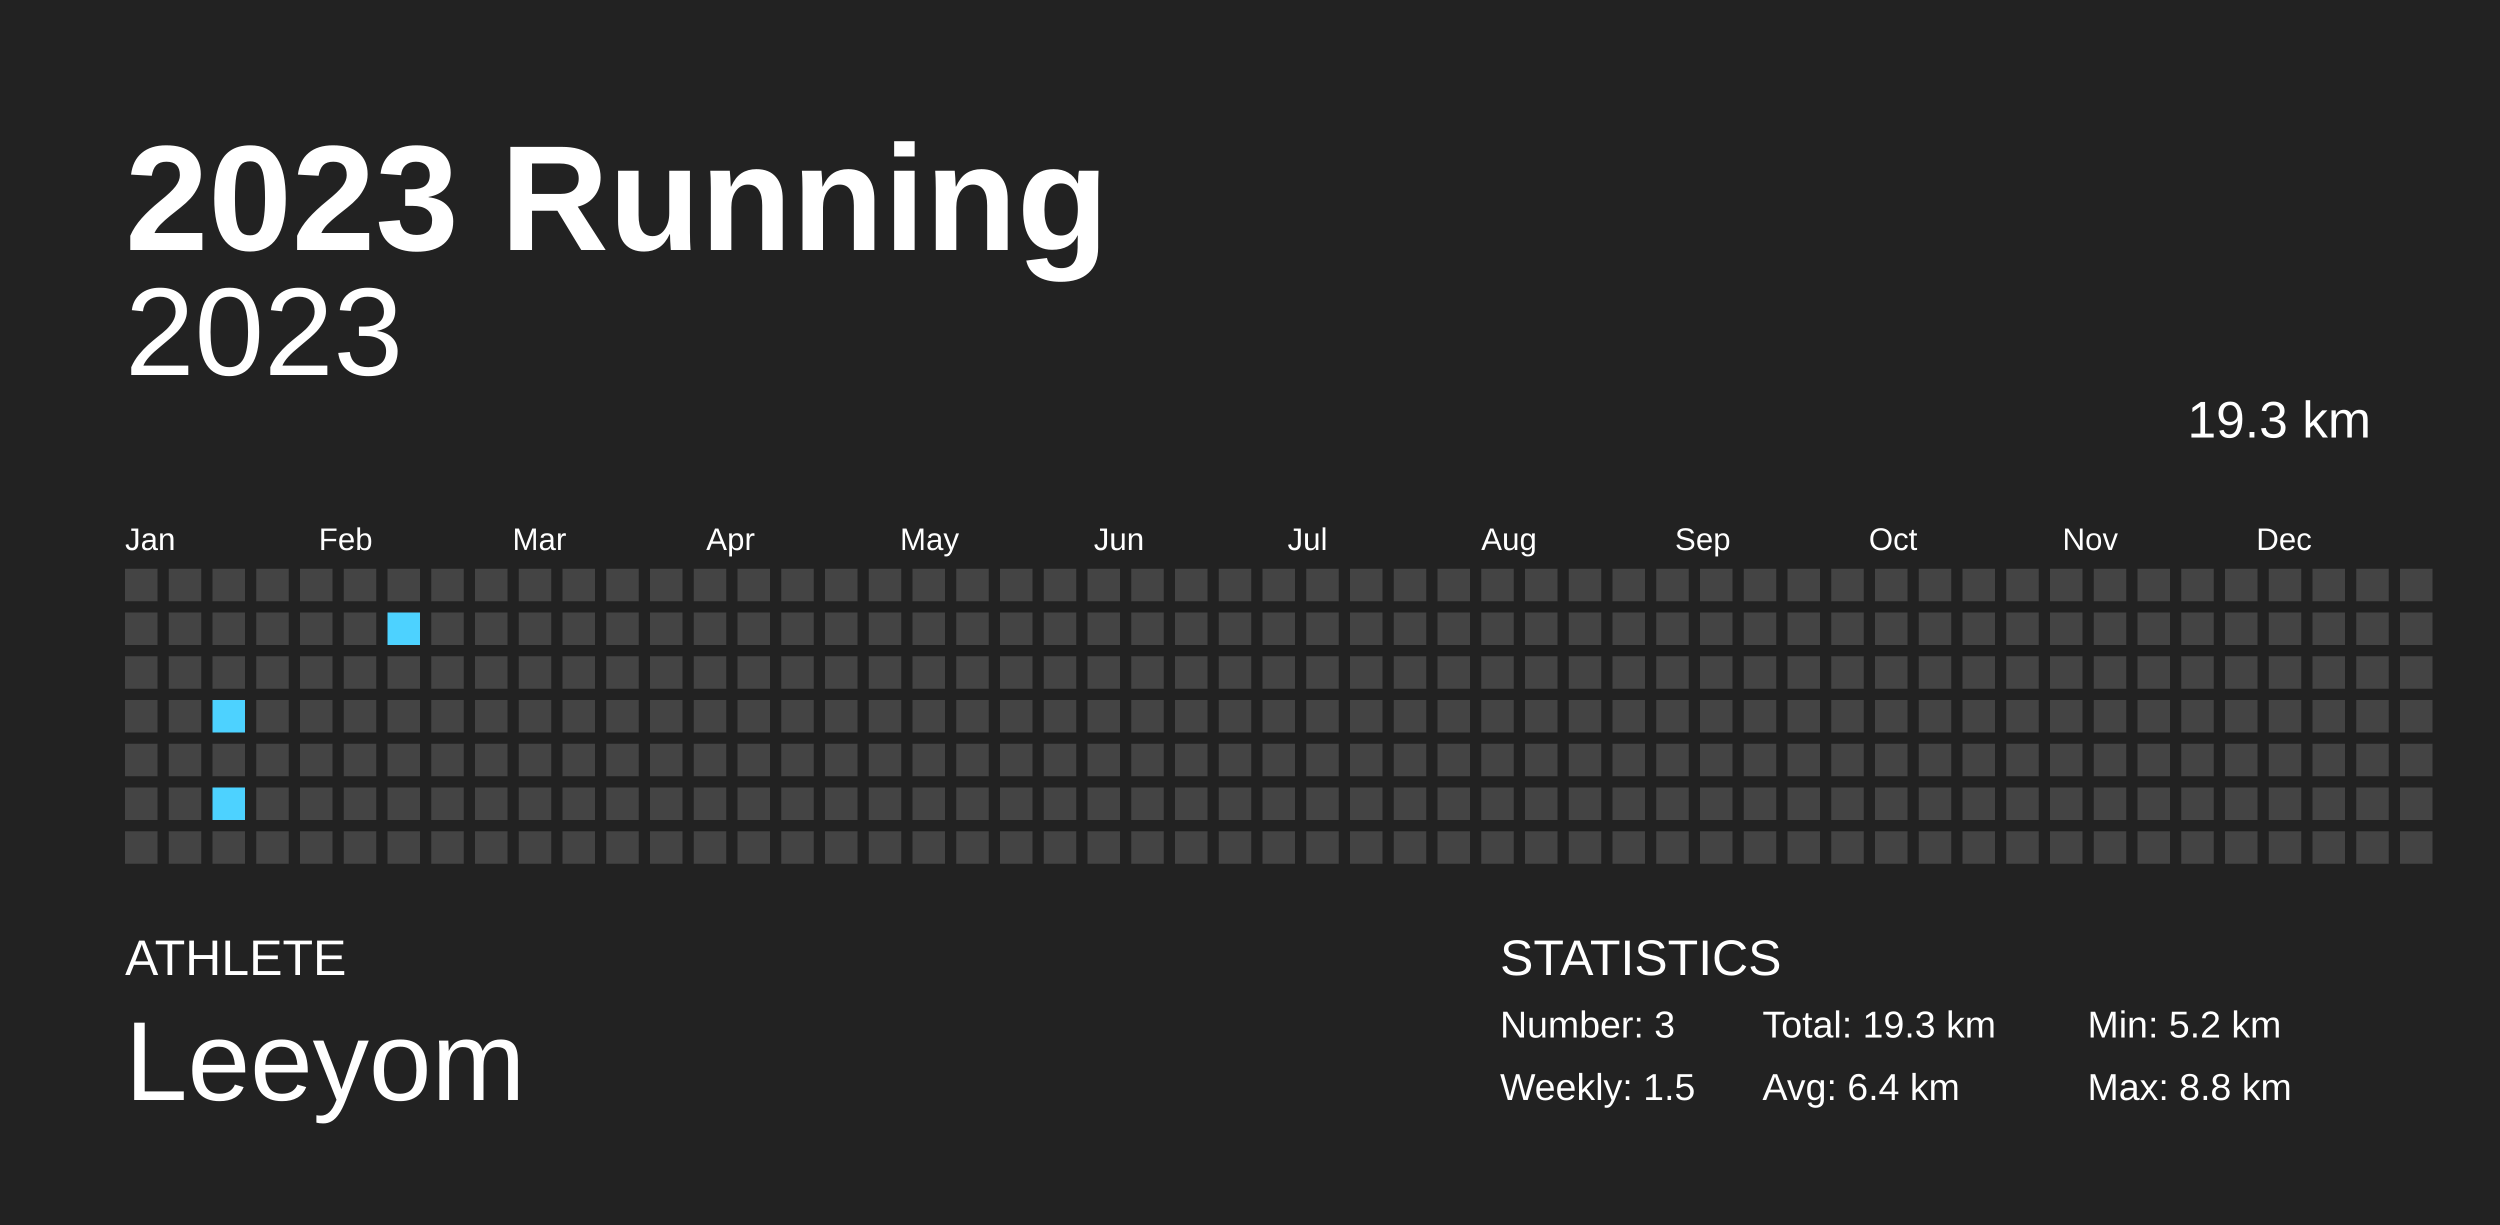
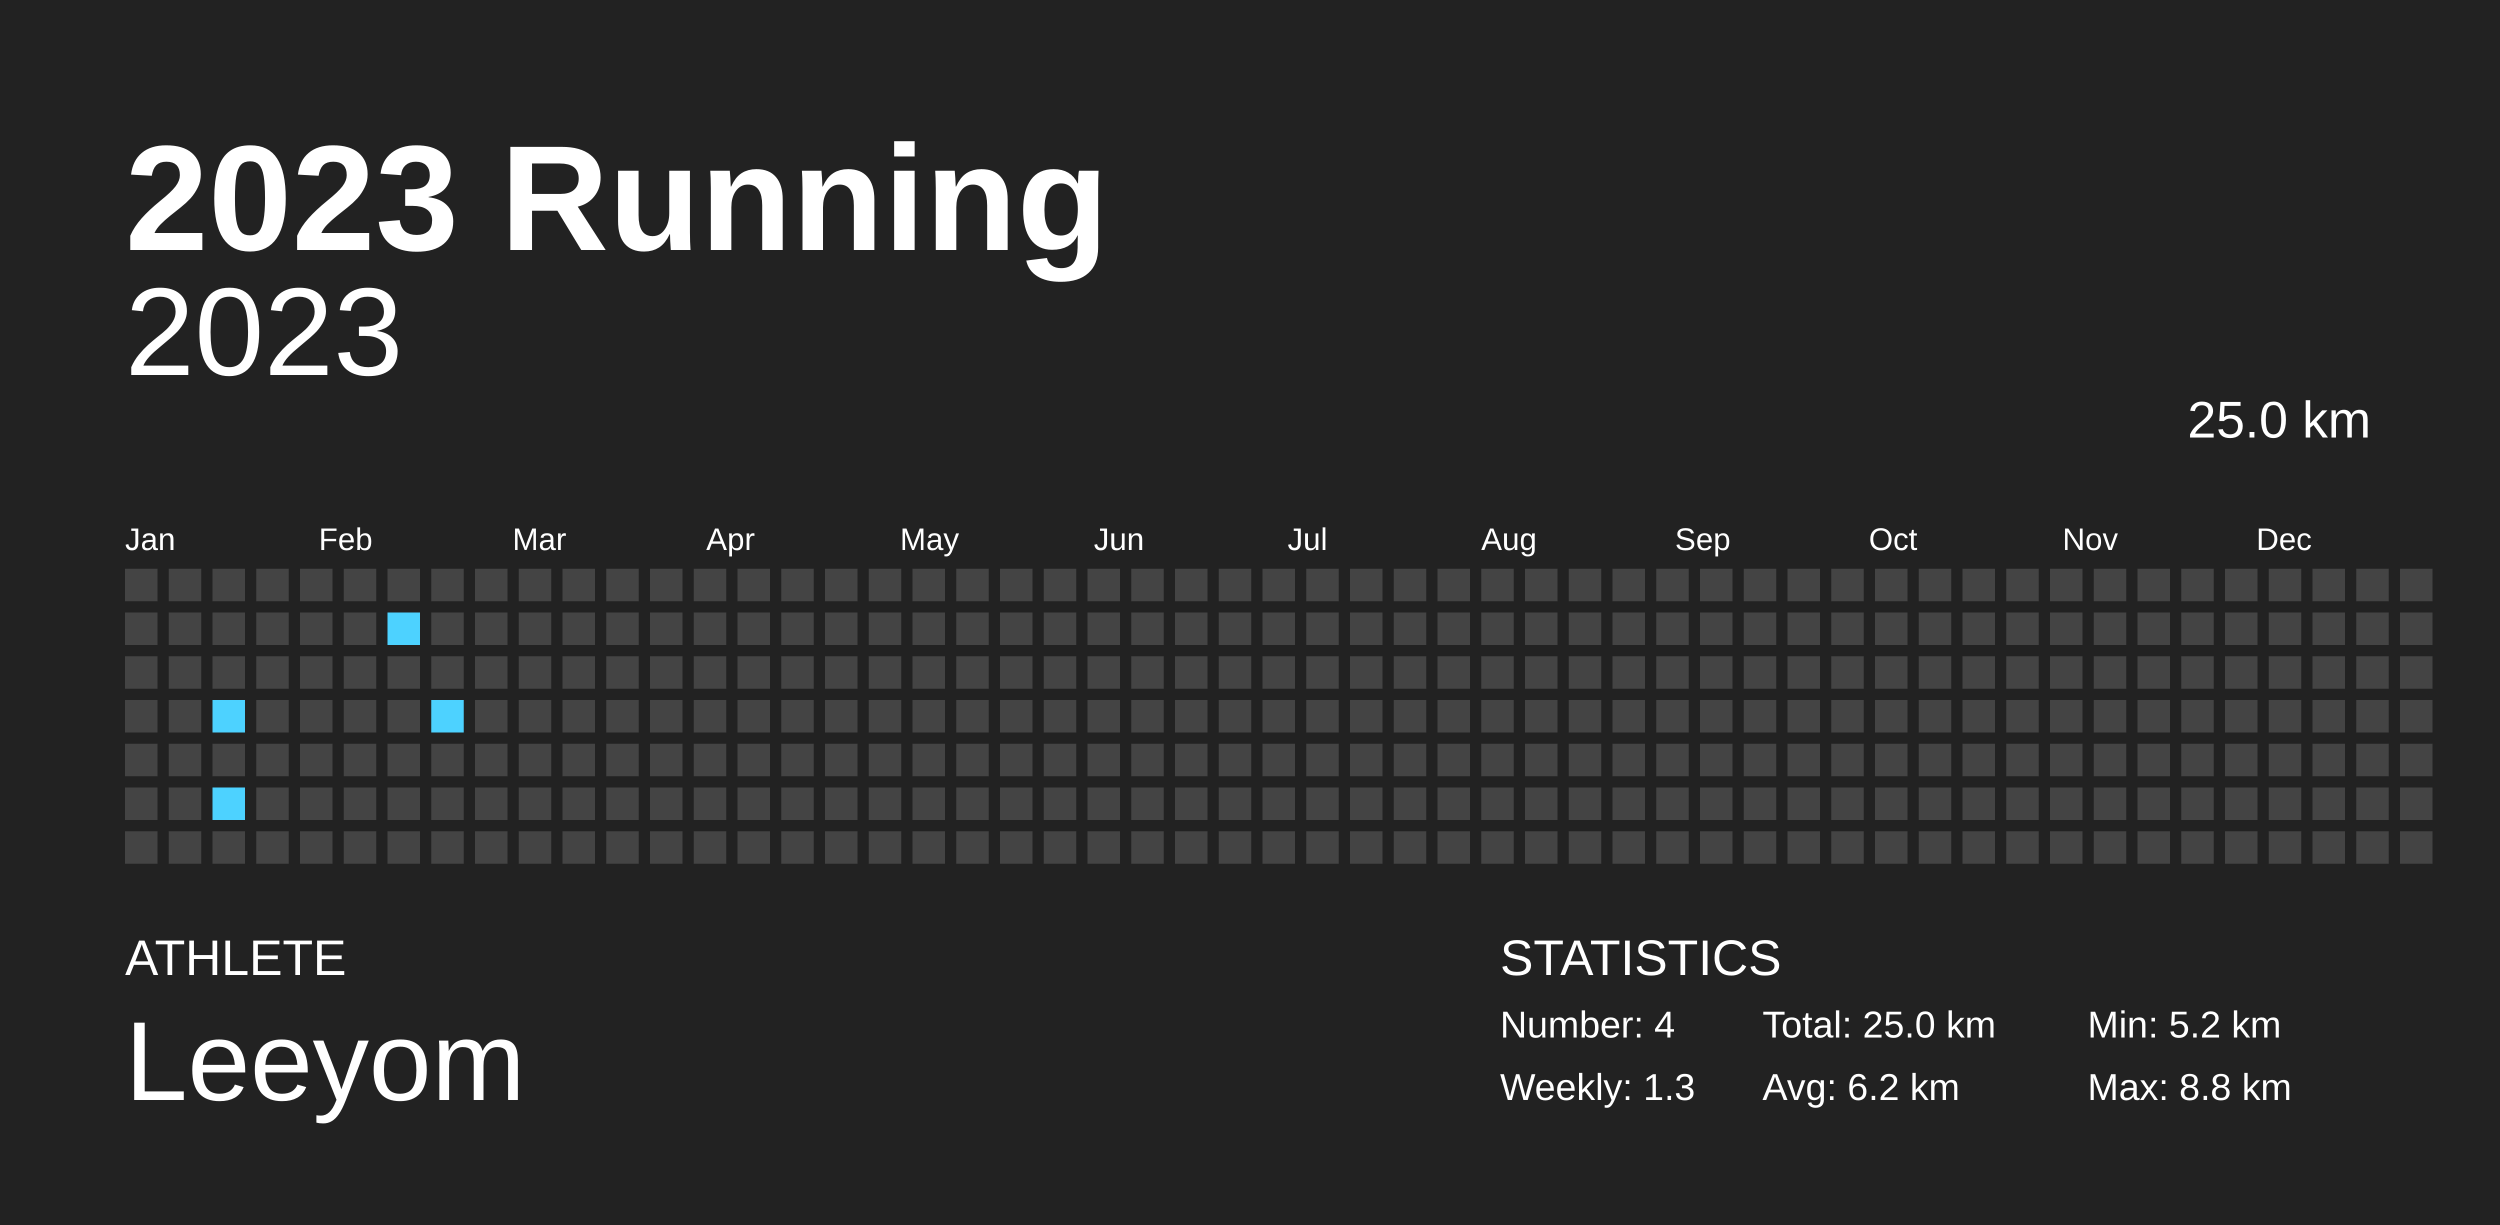
<svg xmlns="http://www.w3.org/2000/svg" baseProfile="full" height="98mm" version="1.1" viewBox="0,0,200,98" width="200mm">
  <defs />
  <rect fill="#222222" height="98" width="200" x="0" y="0" />
  <text fill="#FFFFFF" style="font-size:12px; font-family:Arial; font-weight:bold;" x="10" y="20">2023 Running</text>
  <text fill="#FFFFFF" style="font-size:4px; font-family:Arial" x="10" y="78">ATHLETE</text>
  <text fill="#FFFFFF" style="font-size:9px; font-family:Arial" x="10" y="88">Leeyom</text>
  <text fill="#FFFFFF" style="font-size:4px; font-family:Arial" x="120" y="78">STATISTICS</text>
-   <text fill="#FFFFFF" style="font-size:3px; font-family:Arial" x="120" y="83">Number: 3</text>
-   <text fill="#FFFFFF" style="font-size:3px; font-family:Arial" x="120" y="88">Weekly: 1.5</text>
-   <text fill="#FFFFFF" style="font-size:3px; font-family:Arial" x="141" y="83">Total: 19.3 km</text>
-   <text fill="#FFFFFF" style="font-size:3px; font-family:Arial" x="141" y="88">Avg: 6.4 km</text>
+   <text fill="#FFFFFF" style="font-size:3px; font-family:Arial" x="120" y="83">Number: 4</text>
+   <text fill="#FFFFFF" style="font-size:3px; font-family:Arial" x="120" y="88">Weekly: 1.3</text>
+   <text fill="#FFFFFF" style="font-size:3px; font-family:Arial" x="141" y="83">Total: 25.0 km</text>
+   <text fill="#FFFFFF" style="font-size:3px; font-family:Arial" x="141" y="88">Avg: 6.2 km</text>
  <text fill="#FFFFFF" style="font-size:3px; font-family:Arial" x="167" y="83">Min: 5.2 km</text>
  <text fill="#FFFFFF" style="font-size:3px; font-family:Arial" x="167" y="88">Max: 8.8 km</text>
  <text alignment-baseline="hanging" fill="#FFFFFF" style="font-size:10.0px; font-family:Arial;" x="10" y="30">2023</text>
-   <text alignment-baseline="hanging" fill="#FFFFFF" style="font-size:4.125px; font-family:Arial;" x="175" y="35">19.3 km</text>
+   <text alignment-baseline="hanging" fill="#FFFFFF" style="font-size:4.125px; font-family:Arial;" x="175" y="35">25.0 km</text>
  <text fill="#FFFFFF" style="font-size:2.5px; font-family:Arial" x="10.0" y="44">Jan</text>
  <text fill="#FFFFFF" style="font-size:2.5px; font-family:Arial" x="25.5" y="44">Feb</text>
  <text fill="#FFFFFF" style="font-size:2.5px; font-family:Arial" x="41.0" y="44">Mar</text>
  <text fill="#FFFFFF" style="font-size:2.5px; font-family:Arial" x="56.5" y="44">Apr</text>
  <text fill="#FFFFFF" style="font-size:2.5px; font-family:Arial" x="72.0" y="44">May</text>
  <text fill="#FFFFFF" style="font-size:2.5px; font-family:Arial" x="87.5" y="44">Jun</text>
  <text fill="#FFFFFF" style="font-size:2.5px; font-family:Arial" x="103.0" y="44">Jul</text>
  <text fill="#FFFFFF" style="font-size:2.5px; font-family:Arial" x="118.5" y="44">Aug</text>
  <text fill="#FFFFFF" style="font-size:2.5px; font-family:Arial" x="134.0" y="44">Sep</text>
  <text fill="#FFFFFF" style="font-size:2.5px; font-family:Arial" x="149.5" y="44">Oct</text>
  <text fill="#FFFFFF" style="font-size:2.5px; font-family:Arial" x="165.0" y="44">Nov</text>
  <text fill="#FFFFFF" style="font-size:2.5px; font-family:Arial" x="180.5" y="44">Dec</text>
  <rect fill="#444444" height="2.6" width="2.6" x="10.0" y="45.5" />
  <rect fill="#444444" height="2.6" width="2.6" x="10.0" y="49.0" />
  <rect fill="#444444" height="2.6" width="2.6" x="10.0" y="52.5" />
  <rect fill="#444444" height="2.6" width="2.6" x="10.0" y="56.0" />
  <rect fill="#444444" height="2.6" width="2.6" x="10.0" y="59.5" />
  <rect fill="#444444" height="2.6" width="2.6" x="10.0" y="63.0" />
  <rect fill="#444444" height="2.6" width="2.6" x="10.0" y="66.5" />
  <rect fill="#444444" height="2.6" width="2.6" x="13.5" y="45.5" />
  <rect fill="#444444" height="2.6" width="2.6" x="13.5" y="49.0" />
  <rect fill="#444444" height="2.6" width="2.6" x="13.5" y="52.5" />
  <rect fill="#444444" height="2.6" width="2.6" x="13.5" y="56.0" />
  <rect fill="#444444" height="2.6" width="2.6" x="13.5" y="59.5" />
  <rect fill="#444444" height="2.6" width="2.6" x="13.5" y="63.0" />
  <rect fill="#444444" height="2.6" width="2.6" x="13.5" y="66.5" />
  <rect fill="#444444" height="2.6" width="2.6" x="17.0" y="45.5" />
  <rect fill="#444444" height="2.6" width="2.6" x="17.0" y="49.0" />
  <rect fill="#444444" height="2.6" width="2.6" x="17.0" y="52.5" />
  <rect fill="#4dd2ff" height="2.6" width="2.6" x="17.0" y="56.0" />
  <rect fill="#444444" height="2.6" width="2.6" x="17.0" y="59.5" />
  <rect fill="#4dd2ff" height="2.6" width="2.6" x="17.0" y="63.0" />
  <rect fill="#444444" height="2.6" width="2.6" x="17.0" y="66.5" />
  <rect fill="#444444" height="2.6" width="2.6" x="20.5" y="45.5" />
  <rect fill="#444444" height="2.6" width="2.6" x="20.5" y="49.0" />
  <rect fill="#444444" height="2.6" width="2.6" x="20.5" y="52.5" />
  <rect fill="#444444" height="2.6" width="2.6" x="20.5" y="56.0" />
  <rect fill="#444444" height="2.6" width="2.6" x="20.5" y="59.5" />
  <rect fill="#444444" height="2.6" width="2.6" x="20.5" y="63.0" />
  <rect fill="#444444" height="2.6" width="2.6" x="20.5" y="66.5" />
  <rect fill="#444444" height="2.6" width="2.6" x="24.0" y="45.5" />
  <rect fill="#444444" height="2.6" width="2.6" x="24.0" y="49.0" />
  <rect fill="#444444" height="2.6" width="2.6" x="24.0" y="52.5" />
  <rect fill="#444444" height="2.6" width="2.6" x="24.0" y="56.0" />
  <rect fill="#444444" height="2.6" width="2.6" x="24.0" y="59.5" />
  <rect fill="#444444" height="2.6" width="2.6" x="24.0" y="63.0" />
  <rect fill="#444444" height="2.6" width="2.6" x="24.0" y="66.5" />
  <rect fill="#444444" height="2.6" width="2.6" x="27.5" y="45.5" />
  <rect fill="#444444" height="2.6" width="2.6" x="27.5" y="49.0" />
  <rect fill="#444444" height="2.6" width="2.6" x="27.5" y="52.5" />
  <rect fill="#444444" height="2.6" width="2.6" x="27.5" y="56.0" />
  <rect fill="#444444" height="2.6" width="2.6" x="27.5" y="59.5" />
  <rect fill="#444444" height="2.6" width="2.6" x="27.5" y="63.0" />
  <rect fill="#444444" height="2.6" width="2.6" x="27.5" y="66.5" />
  <rect fill="#444444" height="2.6" width="2.6" x="31.0" y="45.5" />
  <rect fill="#4dd2ff" height="2.6" width="2.6" x="31.0" y="49.0" />
  <rect fill="#444444" height="2.6" width="2.6" x="31.0" y="52.5" />
  <rect fill="#444444" height="2.6" width="2.6" x="31.0" y="56.0" />
  <rect fill="#444444" height="2.6" width="2.6" x="31.0" y="59.5" />
  <rect fill="#444444" height="2.6" width="2.6" x="31.0" y="63.0" />
  <rect fill="#444444" height="2.6" width="2.6" x="31.0" y="66.5" />
  <rect fill="#444444" height="2.6" width="2.6" x="34.5" y="45.5" />
  <rect fill="#444444" height="2.6" width="2.6" x="34.5" y="49.0" />
  <rect fill="#444444" height="2.6" width="2.6" x="34.5" y="52.5" />
-   <rect fill="#444444" height="2.6" width="2.6" x="34.5" y="56.0" />
+   <rect fill="#4dd2ff" height="2.6" width="2.6" x="34.5" y="56.0" />
  <rect fill="#444444" height="2.6" width="2.6" x="34.5" y="59.5" />
  <rect fill="#444444" height="2.6" width="2.6" x="34.5" y="63.0" />
  <rect fill="#444444" height="2.6" width="2.6" x="34.5" y="66.5" />
  <rect fill="#444444" height="2.6" width="2.6" x="38.0" y="45.5" />
  <rect fill="#444444" height="2.6" width="2.6" x="38.0" y="49.0" />
  <rect fill="#444444" height="2.6" width="2.6" x="38.0" y="52.5" />
  <rect fill="#444444" height="2.6" width="2.6" x="38.0" y="56.0" />
  <rect fill="#444444" height="2.6" width="2.6" x="38.0" y="59.5" />
  <rect fill="#444444" height="2.6" width="2.6" x="38.0" y="63.0" />
  <rect fill="#444444" height="2.6" width="2.6" x="38.0" y="66.5" />
  <rect fill="#444444" height="2.6" width="2.6" x="41.5" y="45.5" />
  <rect fill="#444444" height="2.6" width="2.6" x="41.5" y="49.0" />
  <rect fill="#444444" height="2.6" width="2.6" x="41.5" y="52.5" />
  <rect fill="#444444" height="2.6" width="2.6" x="41.5" y="56.0" />
  <rect fill="#444444" height="2.6" width="2.6" x="41.5" y="59.5" />
  <rect fill="#444444" height="2.6" width="2.6" x="41.5" y="63.0" />
  <rect fill="#444444" height="2.6" width="2.6" x="41.5" y="66.5" />
  <rect fill="#444444" height="2.6" width="2.6" x="45.0" y="45.5" />
  <rect fill="#444444" height="2.6" width="2.6" x="45.0" y="49.0" />
  <rect fill="#444444" height="2.6" width="2.6" x="45.0" y="52.5" />
  <rect fill="#444444" height="2.6" width="2.6" x="45.0" y="56.0" />
  <rect fill="#444444" height="2.6" width="2.6" x="45.0" y="59.5" />
  <rect fill="#444444" height="2.6" width="2.6" x="45.0" y="63.0" />
  <rect fill="#444444" height="2.6" width="2.6" x="45.0" y="66.5" />
  <rect fill="#444444" height="2.6" width="2.6" x="48.5" y="45.5" />
  <rect fill="#444444" height="2.6" width="2.6" x="48.5" y="49.0" />
  <rect fill="#444444" height="2.6" width="2.6" x="48.5" y="52.5" />
  <rect fill="#444444" height="2.6" width="2.6" x="48.5" y="56.0" />
  <rect fill="#444444" height="2.6" width="2.6" x="48.5" y="59.5" />
  <rect fill="#444444" height="2.6" width="2.6" x="48.5" y="63.0" />
  <rect fill="#444444" height="2.6" width="2.6" x="48.5" y="66.5" />
  <rect fill="#444444" height="2.6" width="2.6" x="52.0" y="45.5" />
  <rect fill="#444444" height="2.6" width="2.6" x="52.0" y="49.0" />
  <rect fill="#444444" height="2.6" width="2.6" x="52.0" y="52.5" />
  <rect fill="#444444" height="2.6" width="2.6" x="52.0" y="56.0" />
  <rect fill="#444444" height="2.6" width="2.6" x="52.0" y="59.5" />
  <rect fill="#444444" height="2.6" width="2.6" x="52.0" y="63.0" />
  <rect fill="#444444" height="2.6" width="2.6" x="52.0" y="66.5" />
  <rect fill="#444444" height="2.6" width="2.6" x="55.5" y="45.5" />
  <rect fill="#444444" height="2.6" width="2.6" x="55.5" y="49.0" />
  <rect fill="#444444" height="2.6" width="2.6" x="55.5" y="52.5" />
  <rect fill="#444444" height="2.6" width="2.6" x="55.5" y="56.0" />
  <rect fill="#444444" height="2.6" width="2.6" x="55.5" y="59.5" />
  <rect fill="#444444" height="2.6" width="2.6" x="55.5" y="63.0" />
  <rect fill="#444444" height="2.6" width="2.6" x="55.5" y="66.5" />
  <rect fill="#444444" height="2.6" width="2.6" x="59.0" y="45.5" />
  <rect fill="#444444" height="2.6" width="2.6" x="59.0" y="49.0" />
  <rect fill="#444444" height="2.6" width="2.6" x="59.0" y="52.5" />
  <rect fill="#444444" height="2.6" width="2.6" x="59.0" y="56.0" />
  <rect fill="#444444" height="2.6" width="2.6" x="59.0" y="59.5" />
  <rect fill="#444444" height="2.6" width="2.6" x="59.0" y="63.0" />
  <rect fill="#444444" height="2.6" width="2.6" x="59.0" y="66.5" />
  <rect fill="#444444" height="2.6" width="2.6" x="62.5" y="45.5" />
  <rect fill="#444444" height="2.6" width="2.6" x="62.5" y="49.0" />
  <rect fill="#444444" height="2.6" width="2.6" x="62.5" y="52.5" />
  <rect fill="#444444" height="2.6" width="2.6" x="62.5" y="56.0" />
  <rect fill="#444444" height="2.6" width="2.6" x="62.5" y="59.5" />
  <rect fill="#444444" height="2.6" width="2.6" x="62.5" y="63.0" />
  <rect fill="#444444" height="2.6" width="2.6" x="62.5" y="66.5" />
  <rect fill="#444444" height="2.6" width="2.6" x="66.0" y="45.5" />
  <rect fill="#444444" height="2.6" width="2.6" x="66.0" y="49.0" />
  <rect fill="#444444" height="2.6" width="2.6" x="66.0" y="52.5" />
  <rect fill="#444444" height="2.6" width="2.6" x="66.0" y="56.0" />
  <rect fill="#444444" height="2.6" width="2.6" x="66.0" y="59.5" />
  <rect fill="#444444" height="2.6" width="2.6" x="66.0" y="63.0" />
  <rect fill="#444444" height="2.6" width="2.6" x="66.0" y="66.5" />
  <rect fill="#444444" height="2.6" width="2.6" x="69.5" y="45.5" />
  <rect fill="#444444" height="2.6" width="2.6" x="69.5" y="49.0" />
  <rect fill="#444444" height="2.6" width="2.6" x="69.5" y="52.5" />
  <rect fill="#444444" height="2.6" width="2.6" x="69.5" y="56.0" />
  <rect fill="#444444" height="2.6" width="2.6" x="69.5" y="59.5" />
  <rect fill="#444444" height="2.6" width="2.6" x="69.5" y="63.0" />
  <rect fill="#444444" height="2.6" width="2.6" x="69.5" y="66.5" />
  <rect fill="#444444" height="2.6" width="2.6" x="73.0" y="45.5" />
  <rect fill="#444444" height="2.6" width="2.6" x="73.0" y="49.0" />
  <rect fill="#444444" height="2.6" width="2.6" x="73.0" y="52.5" />
  <rect fill="#444444" height="2.6" width="2.6" x="73.0" y="56.0" />
  <rect fill="#444444" height="2.6" width="2.6" x="73.0" y="59.5" />
  <rect fill="#444444" height="2.6" width="2.6" x="73.0" y="63.0" />
  <rect fill="#444444" height="2.6" width="2.6" x="73.0" y="66.5" />
  <rect fill="#444444" height="2.6" width="2.6" x="76.5" y="45.5" />
  <rect fill="#444444" height="2.6" width="2.6" x="76.5" y="49.0" />
  <rect fill="#444444" height="2.6" width="2.6" x="76.5" y="52.5" />
  <rect fill="#444444" height="2.6" width="2.6" x="76.5" y="56.0" />
  <rect fill="#444444" height="2.6" width="2.6" x="76.5" y="59.5" />
  <rect fill="#444444" height="2.6" width="2.6" x="76.5" y="63.0" />
  <rect fill="#444444" height="2.6" width="2.6" x="76.5" y="66.5" />
  <rect fill="#444444" height="2.6" width="2.6" x="80.0" y="45.5" />
  <rect fill="#444444" height="2.6" width="2.6" x="80.0" y="49.0" />
  <rect fill="#444444" height="2.6" width="2.6" x="80.0" y="52.5" />
  <rect fill="#444444" height="2.6" width="2.6" x="80.0" y="56.0" />
  <rect fill="#444444" height="2.6" width="2.6" x="80.0" y="59.5" />
  <rect fill="#444444" height="2.6" width="2.6" x="80.0" y="63.0" />
  <rect fill="#444444" height="2.6" width="2.6" x="80.0" y="66.5" />
  <rect fill="#444444" height="2.6" width="2.6" x="83.5" y="45.5" />
  <rect fill="#444444" height="2.6" width="2.6" x="83.5" y="49.0" />
  <rect fill="#444444" height="2.6" width="2.6" x="83.5" y="52.5" />
  <rect fill="#444444" height="2.6" width="2.6" x="83.5" y="56.0" />
  <rect fill="#444444" height="2.6" width="2.6" x="83.5" y="59.5" />
  <rect fill="#444444" height="2.6" width="2.6" x="83.5" y="63.0" />
  <rect fill="#444444" height="2.6" width="2.6" x="83.5" y="66.5" />
  <rect fill="#444444" height="2.6" width="2.6" x="87.0" y="45.5" />
  <rect fill="#444444" height="2.6" width="2.6" x="87.0" y="49.0" />
  <rect fill="#444444" height="2.6" width="2.6" x="87.0" y="52.5" />
  <rect fill="#444444" height="2.6" width="2.6" x="87.0" y="56.0" />
  <rect fill="#444444" height="2.6" width="2.6" x="87.0" y="59.5" />
  <rect fill="#444444" height="2.6" width="2.6" x="87.0" y="63.0" />
  <rect fill="#444444" height="2.6" width="2.6" x="87.0" y="66.5" />
  <rect fill="#444444" height="2.6" width="2.6" x="90.5" y="45.5" />
  <rect fill="#444444" height="2.6" width="2.6" x="90.5" y="49.0" />
  <rect fill="#444444" height="2.6" width="2.6" x="90.5" y="52.5" />
  <rect fill="#444444" height="2.6" width="2.6" x="90.5" y="56.0" />
  <rect fill="#444444" height="2.6" width="2.6" x="90.5" y="59.5" />
  <rect fill="#444444" height="2.6" width="2.6" x="90.5" y="63.0" />
  <rect fill="#444444" height="2.6" width="2.6" x="90.5" y="66.5" />
  <rect fill="#444444" height="2.6" width="2.6" x="94.0" y="45.5" />
  <rect fill="#444444" height="2.6" width="2.6" x="94.0" y="49.0" />
  <rect fill="#444444" height="2.6" width="2.6" x="94.0" y="52.5" />
  <rect fill="#444444" height="2.6" width="2.6" x="94.0" y="56.0" />
  <rect fill="#444444" height="2.6" width="2.6" x="94.0" y="59.5" />
  <rect fill="#444444" height="2.6" width="2.6" x="94.0" y="63.0" />
  <rect fill="#444444" height="2.6" width="2.6" x="94.0" y="66.5" />
  <rect fill="#444444" height="2.6" width="2.6" x="97.5" y="45.5" />
  <rect fill="#444444" height="2.6" width="2.6" x="97.5" y="49.0" />
  <rect fill="#444444" height="2.6" width="2.6" x="97.5" y="52.5" />
  <rect fill="#444444" height="2.6" width="2.6" x="97.5" y="56.0" />
  <rect fill="#444444" height="2.6" width="2.6" x="97.5" y="59.5" />
  <rect fill="#444444" height="2.6" width="2.6" x="97.5" y="63.0" />
  <rect fill="#444444" height="2.6" width="2.6" x="97.5" y="66.5" />
  <rect fill="#444444" height="2.6" width="2.6" x="101.0" y="45.5" />
  <rect fill="#444444" height="2.6" width="2.6" x="101.0" y="49.0" />
  <rect fill="#444444" height="2.6" width="2.6" x="101.0" y="52.5" />
  <rect fill="#444444" height="2.6" width="2.6" x="101.0" y="56.0" />
  <rect fill="#444444" height="2.6" width="2.6" x="101.0" y="59.5" />
  <rect fill="#444444" height="2.6" width="2.6" x="101.0" y="63.0" />
  <rect fill="#444444" height="2.6" width="2.6" x="101.0" y="66.5" />
  <rect fill="#444444" height="2.6" width="2.6" x="104.5" y="45.5" />
  <rect fill="#444444" height="2.6" width="2.6" x="104.5" y="49.0" />
  <rect fill="#444444" height="2.6" width="2.6" x="104.5" y="52.5" />
  <rect fill="#444444" height="2.6" width="2.6" x="104.5" y="56.0" />
  <rect fill="#444444" height="2.6" width="2.6" x="104.5" y="59.5" />
  <rect fill="#444444" height="2.6" width="2.6" x="104.5" y="63.0" />
  <rect fill="#444444" height="2.6" width="2.6" x="104.5" y="66.5" />
  <rect fill="#444444" height="2.6" width="2.6" x="108.0" y="45.5" />
  <rect fill="#444444" height="2.6" width="2.6" x="108.0" y="49.0" />
  <rect fill="#444444" height="2.6" width="2.6" x="108.0" y="52.5" />
  <rect fill="#444444" height="2.6" width="2.6" x="108.0" y="56.0" />
  <rect fill="#444444" height="2.6" width="2.6" x="108.0" y="59.5" />
  <rect fill="#444444" height="2.6" width="2.6" x="108.0" y="63.0" />
  <rect fill="#444444" height="2.6" width="2.6" x="108.0" y="66.5" />
  <rect fill="#444444" height="2.6" width="2.6" x="111.5" y="45.5" />
  <rect fill="#444444" height="2.6" width="2.6" x="111.5" y="49.0" />
  <rect fill="#444444" height="2.6" width="2.6" x="111.5" y="52.5" />
  <rect fill="#444444" height="2.6" width="2.6" x="111.5" y="56.0" />
  <rect fill="#444444" height="2.6" width="2.6" x="111.5" y="59.5" />
  <rect fill="#444444" height="2.6" width="2.6" x="111.5" y="63.0" />
  <rect fill="#444444" height="2.6" width="2.6" x="111.5" y="66.5" />
  <rect fill="#444444" height="2.6" width="2.6" x="115.0" y="45.5" />
  <rect fill="#444444" height="2.6" width="2.6" x="115.0" y="49.0" />
  <rect fill="#444444" height="2.6" width="2.6" x="115.0" y="52.5" />
  <rect fill="#444444" height="2.6" width="2.6" x="115.0" y="56.0" />
  <rect fill="#444444" height="2.6" width="2.6" x="115.0" y="59.5" />
  <rect fill="#444444" height="2.6" width="2.6" x="115.0" y="63.0" />
  <rect fill="#444444" height="2.6" width="2.6" x="115.0" y="66.5" />
  <rect fill="#444444" height="2.6" width="2.6" x="118.5" y="45.5" />
  <rect fill="#444444" height="2.6" width="2.6" x="118.5" y="49.0" />
  <rect fill="#444444" height="2.6" width="2.6" x="118.5" y="52.5" />
  <rect fill="#444444" height="2.6" width="2.6" x="118.5" y="56.0" />
  <rect fill="#444444" height="2.6" width="2.6" x="118.5" y="59.5" />
  <rect fill="#444444" height="2.6" width="2.6" x="118.5" y="63.0" />
  <rect fill="#444444" height="2.6" width="2.6" x="118.5" y="66.5" />
  <rect fill="#444444" height="2.6" width="2.6" x="122.0" y="45.5" />
  <rect fill="#444444" height="2.6" width="2.6" x="122.0" y="49.0" />
  <rect fill="#444444" height="2.6" width="2.6" x="122.0" y="52.5" />
  <rect fill="#444444" height="2.6" width="2.6" x="122.0" y="56.0" />
  <rect fill="#444444" height="2.6" width="2.6" x="122.0" y="59.5" />
  <rect fill="#444444" height="2.6" width="2.6" x="122.0" y="63.0" />
  <rect fill="#444444" height="2.6" width="2.6" x="122.0" y="66.5" />
  <rect fill="#444444" height="2.6" width="2.6" x="125.5" y="45.5" />
  <rect fill="#444444" height="2.6" width="2.6" x="125.5" y="49.0" />
  <rect fill="#444444" height="2.6" width="2.6" x="125.5" y="52.5" />
  <rect fill="#444444" height="2.6" width="2.6" x="125.5" y="56.0" />
  <rect fill="#444444" height="2.6" width="2.6" x="125.5" y="59.5" />
  <rect fill="#444444" height="2.6" width="2.6" x="125.5" y="63.0" />
  <rect fill="#444444" height="2.6" width="2.6" x="125.5" y="66.5" />
  <rect fill="#444444" height="2.6" width="2.6" x="129.0" y="45.5" />
  <rect fill="#444444" height="2.6" width="2.6" x="129.0" y="49.0" />
  <rect fill="#444444" height="2.6" width="2.6" x="129.0" y="52.5" />
  <rect fill="#444444" height="2.6" width="2.6" x="129.0" y="56.0" />
  <rect fill="#444444" height="2.6" width="2.6" x="129.0" y="59.5" />
  <rect fill="#444444" height="2.6" width="2.6" x="129.0" y="63.0" />
  <rect fill="#444444" height="2.6" width="2.6" x="129.0" y="66.5" />
  <rect fill="#444444" height="2.6" width="2.6" x="132.5" y="45.5" />
  <rect fill="#444444" height="2.6" width="2.6" x="132.5" y="49.0" />
  <rect fill="#444444" height="2.6" width="2.6" x="132.5" y="52.5" />
  <rect fill="#444444" height="2.6" width="2.6" x="132.5" y="56.0" />
  <rect fill="#444444" height="2.6" width="2.6" x="132.5" y="59.5" />
  <rect fill="#444444" height="2.6" width="2.6" x="132.5" y="63.0" />
  <rect fill="#444444" height="2.6" width="2.6" x="132.5" y="66.5" />
  <rect fill="#444444" height="2.6" width="2.6" x="136.0" y="45.5" />
  <rect fill="#444444" height="2.6" width="2.6" x="136.0" y="49.0" />
  <rect fill="#444444" height="2.6" width="2.6" x="136.0" y="52.5" />
  <rect fill="#444444" height="2.6" width="2.6" x="136.0" y="56.0" />
  <rect fill="#444444" height="2.6" width="2.6" x="136.0" y="59.5" />
  <rect fill="#444444" height="2.6" width="2.6" x="136.0" y="63.0" />
  <rect fill="#444444" height="2.6" width="2.6" x="136.0" y="66.5" />
  <rect fill="#444444" height="2.6" width="2.6" x="139.5" y="45.5" />
  <rect fill="#444444" height="2.6" width="2.6" x="139.5" y="49.0" />
  <rect fill="#444444" height="2.6" width="2.6" x="139.5" y="52.5" />
  <rect fill="#444444" height="2.6" width="2.6" x="139.5" y="56.0" />
  <rect fill="#444444" height="2.6" width="2.6" x="139.5" y="59.5" />
  <rect fill="#444444" height="2.6" width="2.6" x="139.5" y="63.0" />
  <rect fill="#444444" height="2.6" width="2.6" x="139.5" y="66.5" />
  <rect fill="#444444" height="2.6" width="2.6" x="143.0" y="45.5" />
  <rect fill="#444444" height="2.6" width="2.6" x="143.0" y="49.0" />
  <rect fill="#444444" height="2.6" width="2.6" x="143.0" y="52.5" />
  <rect fill="#444444" height="2.6" width="2.6" x="143.0" y="56.0" />
  <rect fill="#444444" height="2.6" width="2.6" x="143.0" y="59.5" />
  <rect fill="#444444" height="2.6" width="2.6" x="143.0" y="63.0" />
  <rect fill="#444444" height="2.6" width="2.6" x="143.0" y="66.5" />
  <rect fill="#444444" height="2.6" width="2.6" x="146.5" y="45.5" />
  <rect fill="#444444" height="2.6" width="2.6" x="146.5" y="49.0" />
  <rect fill="#444444" height="2.6" width="2.6" x="146.5" y="52.5" />
  <rect fill="#444444" height="2.6" width="2.6" x="146.5" y="56.0" />
  <rect fill="#444444" height="2.6" width="2.6" x="146.5" y="59.5" />
  <rect fill="#444444" height="2.6" width="2.6" x="146.5" y="63.0" />
  <rect fill="#444444" height="2.6" width="2.6" x="146.5" y="66.5" />
  <rect fill="#444444" height="2.6" width="2.6" x="150.0" y="45.5" />
  <rect fill="#444444" height="2.6" width="2.6" x="150.0" y="49.0" />
  <rect fill="#444444" height="2.6" width="2.6" x="150.0" y="52.5" />
  <rect fill="#444444" height="2.6" width="2.6" x="150.0" y="56.0" />
  <rect fill="#444444" height="2.6" width="2.6" x="150.0" y="59.5" />
  <rect fill="#444444" height="2.6" width="2.6" x="150.0" y="63.0" />
  <rect fill="#444444" height="2.6" width="2.6" x="150.0" y="66.5" />
  <rect fill="#444444" height="2.6" width="2.6" x="153.5" y="45.5" />
  <rect fill="#444444" height="2.6" width="2.6" x="153.5" y="49.0" />
  <rect fill="#444444" height="2.6" width="2.6" x="153.5" y="52.5" />
  <rect fill="#444444" height="2.6" width="2.6" x="153.5" y="56.0" />
  <rect fill="#444444" height="2.6" width="2.6" x="153.5" y="59.5" />
  <rect fill="#444444" height="2.6" width="2.6" x="153.5" y="63.0" />
  <rect fill="#444444" height="2.6" width="2.6" x="153.5" y="66.5" />
  <rect fill="#444444" height="2.6" width="2.6" x="157.0" y="45.5" />
  <rect fill="#444444" height="2.6" width="2.6" x="157.0" y="49.0" />
  <rect fill="#444444" height="2.6" width="2.6" x="157.0" y="52.5" />
  <rect fill="#444444" height="2.6" width="2.6" x="157.0" y="56.0" />
  <rect fill="#444444" height="2.6" width="2.6" x="157.0" y="59.5" />
  <rect fill="#444444" height="2.6" width="2.6" x="157.0" y="63.0" />
  <rect fill="#444444" height="2.6" width="2.6" x="157.0" y="66.5" />
  <rect fill="#444444" height="2.6" width="2.6" x="160.5" y="45.5" />
  <rect fill="#444444" height="2.6" width="2.6" x="160.5" y="49.0" />
  <rect fill="#444444" height="2.6" width="2.6" x="160.5" y="52.5" />
  <rect fill="#444444" height="2.6" width="2.6" x="160.5" y="56.0" />
  <rect fill="#444444" height="2.6" width="2.6" x="160.5" y="59.5" />
  <rect fill="#444444" height="2.6" width="2.6" x="160.5" y="63.0" />
  <rect fill="#444444" height="2.6" width="2.6" x="160.5" y="66.5" />
  <rect fill="#444444" height="2.6" width="2.6" x="164.0" y="45.5" />
  <rect fill="#444444" height="2.6" width="2.6" x="164.0" y="49.0" />
  <rect fill="#444444" height="2.6" width="2.6" x="164.0" y="52.5" />
  <rect fill="#444444" height="2.6" width="2.6" x="164.0" y="56.0" />
  <rect fill="#444444" height="2.6" width="2.6" x="164.0" y="59.5" />
  <rect fill="#444444" height="2.6" width="2.6" x="164.0" y="63.0" />
  <rect fill="#444444" height="2.6" width="2.6" x="164.0" y="66.5" />
  <rect fill="#444444" height="2.6" width="2.6" x="167.5" y="45.5" />
  <rect fill="#444444" height="2.6" width="2.6" x="167.5" y="49.0" />
  <rect fill="#444444" height="2.6" width="2.6" x="167.5" y="52.5" />
  <rect fill="#444444" height="2.6" width="2.6" x="167.5" y="56.0" />
  <rect fill="#444444" height="2.6" width="2.6" x="167.5" y="59.5" />
  <rect fill="#444444" height="2.6" width="2.6" x="167.5" y="63.0" />
  <rect fill="#444444" height="2.6" width="2.6" x="167.5" y="66.5" />
  <rect fill="#444444" height="2.6" width="2.6" x="171.0" y="45.5" />
  <rect fill="#444444" height="2.6" width="2.6" x="171.0" y="49.0" />
  <rect fill="#444444" height="2.6" width="2.6" x="171.0" y="52.5" />
  <rect fill="#444444" height="2.6" width="2.6" x="171.0" y="56.0" />
  <rect fill="#444444" height="2.6" width="2.6" x="171.0" y="59.5" />
  <rect fill="#444444" height="2.6" width="2.6" x="171.0" y="63.0" />
  <rect fill="#444444" height="2.6" width="2.6" x="171.0" y="66.5" />
  <rect fill="#444444" height="2.6" width="2.6" x="174.5" y="45.5" />
  <rect fill="#444444" height="2.6" width="2.6" x="174.5" y="49.0" />
  <rect fill="#444444" height="2.6" width="2.6" x="174.5" y="52.5" />
  <rect fill="#444444" height="2.6" width="2.6" x="174.5" y="56.0" />
  <rect fill="#444444" height="2.6" width="2.6" x="174.5" y="59.5" />
  <rect fill="#444444" height="2.6" width="2.6" x="174.5" y="63.0" />
  <rect fill="#444444" height="2.6" width="2.6" x="174.5" y="66.5" />
  <rect fill="#444444" height="2.6" width="2.6" x="178.0" y="45.5" />
  <rect fill="#444444" height="2.6" width="2.6" x="178.0" y="49.0" />
  <rect fill="#444444" height="2.6" width="2.6" x="178.0" y="52.5" />
  <rect fill="#444444" height="2.6" width="2.6" x="178.0" y="56.0" />
  <rect fill="#444444" height="2.6" width="2.6" x="178.0" y="59.5" />
  <rect fill="#444444" height="2.6" width="2.6" x="178.0" y="63.0" />
  <rect fill="#444444" height="2.6" width="2.6" x="178.0" y="66.5" />
  <rect fill="#444444" height="2.6" width="2.6" x="181.5" y="45.5" />
  <rect fill="#444444" height="2.6" width="2.6" x="181.5" y="49.0" />
  <rect fill="#444444" height="2.6" width="2.6" x="181.5" y="52.5" />
  <rect fill="#444444" height="2.6" width="2.6" x="181.5" y="56.0" />
  <rect fill="#444444" height="2.6" width="2.6" x="181.5" y="59.5" />
  <rect fill="#444444" height="2.6" width="2.6" x="181.5" y="63.0" />
  <rect fill="#444444" height="2.6" width="2.6" x="181.5" y="66.5" />
  <rect fill="#444444" height="2.6" width="2.6" x="185.0" y="45.5" />
  <rect fill="#444444" height="2.6" width="2.6" x="185.0" y="49.0" />
  <rect fill="#444444" height="2.6" width="2.6" x="185.0" y="52.5" />
  <rect fill="#444444" height="2.6" width="2.6" x="185.0" y="56.0" />
  <rect fill="#444444" height="2.6" width="2.6" x="185.0" y="59.5" />
  <rect fill="#444444" height="2.6" width="2.6" x="185.0" y="63.0" />
  <rect fill="#444444" height="2.6" width="2.6" x="185.0" y="66.5" />
  <rect fill="#444444" height="2.6" width="2.6" x="188.5" y="45.5" />
  <rect fill="#444444" height="2.6" width="2.6" x="188.5" y="49.0" />
  <rect fill="#444444" height="2.6" width="2.6" x="188.5" y="52.5" />
  <rect fill="#444444" height="2.6" width="2.6" x="188.5" y="56.0" />
  <rect fill="#444444" height="2.6" width="2.6" x="188.5" y="59.5" />
  <rect fill="#444444" height="2.6" width="2.6" x="188.5" y="63.0" />
  <rect fill="#444444" height="2.6" width="2.6" x="188.5" y="66.5" />
  <rect fill="#444444" height="2.6" width="2.6" x="192.0" y="45.5" />
  <rect fill="#444444" height="2.6" width="2.6" x="192.0" y="49.0" />
  <rect fill="#444444" height="2.6" width="2.6" x="192.0" y="52.5" />
  <rect fill="#444444" height="2.6" width="2.6" x="192.0" y="56.0" />
  <rect fill="#444444" height="2.6" width="2.6" x="192.0" y="59.5" />
  <rect fill="#444444" height="2.6" width="2.6" x="192.0" y="63.0" />
  <rect fill="#444444" height="2.6" width="2.6" x="192.0" y="66.5" />
</svg>
